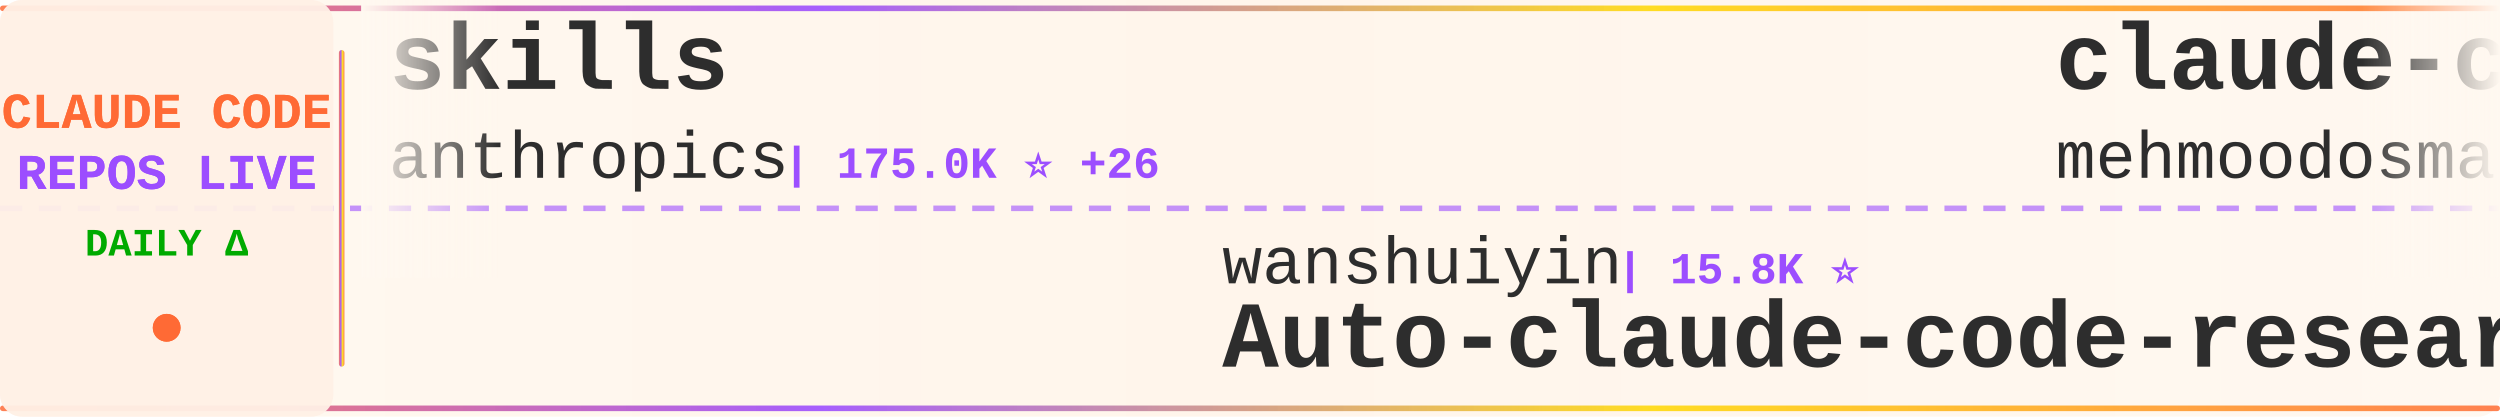
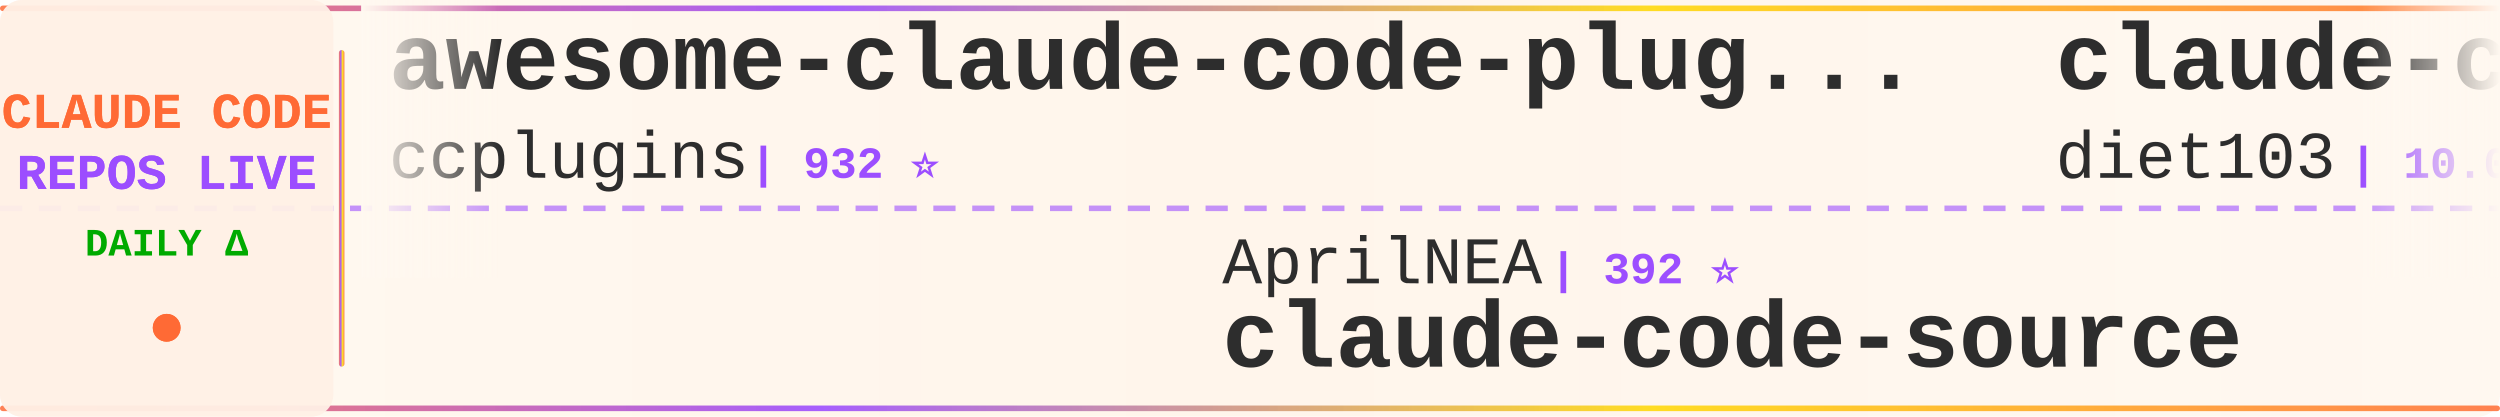
<svg xmlns="http://www.w3.org/2000/svg" width="900" height="150">
  <defs>
    <linearGradient id="tickerBg" x1="0%" y1="0%" x2="100%" y2="0%">
      <stop offset="0%" style="stop-color:#fff8f0;stop-opacity:0.98" />
      <stop offset="50%" style="stop-color:#fff5eb;stop-opacity:1" />
      <stop offset="100%" style="stop-color:#fff8f0;stop-opacity:0.98" />
    </linearGradient>
    <linearGradient id="borderGrad" x1="0%" y1="0%" x2="100%" y2="0%">
      <stop offset="0%" style="stop-color:#FF6B35;stop-opacity:0.85">
        <animate attributeName="stop-opacity" values="0.85;1;0.85" dur="2s" repeatCount="indefinite" />
      </stop>
      <stop offset="33%" style="stop-color:#9C4EFF;stop-opacity:0.9">
        <animate attributeName="stop-opacity" values="0.9;1;0.9" dur="2.2s" repeatCount="indefinite" />
      </stop>
      <stop offset="66%" style="stop-color:#FFD700;stop-opacity:0.85">
        <animate attributeName="stop-opacity" values="0.85;1;0.85" dur="1.8s" repeatCount="indefinite" />
      </stop>
      <stop offset="100%" style="stop-color:#FF6B35;stop-opacity:0.85">
        <animate attributeName="stop-opacity" values="0.85;1;0.85" dur="2s" repeatCount="indefinite" />
      </stop>
    </linearGradient>
    <filter id="textGlow">
      <feGaussianBlur stdDeviation="0.15" result="coloredBlur" />
      <feMerge>
        <feMergeNode in="coloredBlur" />
        <feMergeNode in="SourceGraphic" />
      </feMerge>
    </filter>
    <filter id="metricGlow">
      <feGaussianBlur stdDeviation="0.2" result="coloredBlur" />
      <feMerge>
        <feMergeNode in="coloredBlur" />
        <feMergeNode in="SourceGraphic" />
      </feMerge>
    </filter>
    <linearGradient id="leftFade" x1="0%" y1="0%" x2="100%" y2="0%">
      <stop offset="0%" style="stop-color:#fff8f0;stop-opacity:1" />
      <stop offset="100%" style="stop-color:#fff8f0;stop-opacity:0" />
    </linearGradient>
    <linearGradient id="rightFade" x1="0%" y1="0%" x2="100%" y2="0%">
      <stop offset="0%" style="stop-color:#fff8f0;stop-opacity:0" />
      <stop offset="100%" style="stop-color:#fff8f0;stop-opacity:1" />
    </linearGradient>
  </defs>
  <rect width="900" height="150" fill="url(#tickerBg)" rx="8" />
  <rect x="0" y="2" width="900" height="2" fill="url(#borderGrad)" rx="1" />
  <rect x="0" y="146" width="900" height="2" fill="url(#borderGrad)" rx="1" />
  <line x1="0" y1="75" x2="900" y2="75" stroke="#9C4EFF" stroke-width="2" stroke-dasharray="8 6" opacity="0.6" />
  <rect x="0" y="0" width="120" height="150" fill="#fff0e6" opacity="0.95" rx="8" />
  <text x="60" y="46" font-family="'Courier New', monospace" font-size="18" font-weight="bold" fill="#FF6B35" text-anchor="middle" filter="url(#textGlow)">
    CLAUDE CODE
  </text>
  <text x="60" y="68" font-family="'Courier New', monospace" font-size="18" font-weight="bold" fill="#9C4EFF" text-anchor="middle" filter="url(#textGlow)">
    REPOS LIVE
  </text>
  <text x="60" y="92" font-family="'Courier New', monospace" font-size="14" font-weight="bold" fill="#00aa00" text-anchor="middle">
    DAILY Δ
  </text>
  <circle cx="60" cy="118" r="5" fill="#FF6B35" filter="url(#metricGlow)">
    <animate attributeName="r" values="4;6;4" dur="1.5s" repeatCount="indefinite" />
    <animate attributeName="opacity" values="0.6;1;0.6" dur="1.5s" repeatCount="indefinite" />
  </circle>
  <rect x="122" y="18" width="2" height="114" fill="url(#borderGrad)" rx="1" />
  <clipPath id="tickerClip">
    <rect x="130" y="0" width="770" height="150" />
  </clipPath>
  <g clip-path="url(#tickerClip)">
    <g id="tickerItems">
      <animateTransform attributeName="transform" attributeType="XML" type="translate" from="0 0" to="-3000 0" dur="54s" repeatCount="indefinite" />
      <g transform="translate(0, 0)">
-         <text x="140" y="32" font-family="'Courier New', monospace" font-size="34" font-weight="bold" fill="#2d2d2d">skills</text>
-         <text x="140" y="64" font-family="'Courier New', monospace" font-size="24" font-weight="normal" fill="#2d2d2d" opacity="1.0">anthropics</text>
-         <text x="282" y="64" font-family="'Courier New', monospace" font-size="16" font-weight="bold" fill="#9C4EFF"> | 175.0K ⭐ +26</text>
+         <text x="140" y="32" font-family="'Courier New', monospace" font-size="34" font-weight="bold" fill="#2d2d2d">awesome-claude-code-plug...</text>
+         <text x="140" y="64" font-family="'Courier New', monospace" font-size="24" font-weight="normal" fill="#2d2d2d" opacity="1.0">ccplugins</text>
+         <text x="270" y="64" font-family="'Courier New', monospace" font-size="16" font-weight="bold" fill="#9C4EFF"> | 932 ⭐</text>
      </g>
      <g transform="translate(300, 0)">
-         <text x="140" y="102" font-family="'Courier New', monospace" font-size="24" font-weight="normal" fill="#2d2d2d" opacity="1.0">wanshuiyin</text>
-         <text x="282" y="102" font-family="'Courier New', monospace" font-size="16" font-weight="bold" fill="#9C4EFF"> | 15.8K ⭐</text>
-         <text x="140" y="132" font-family="'Courier New', monospace" font-size="34" font-weight="bold" fill="#2d2d2d">Auto-claude-code-researc...</text>
+         <text x="140" y="102" font-family="'Courier New', monospace" font-size="24" font-weight="normal" fill="#2d2d2d" opacity="1.0">AprilNEA</text>
+         <text x="258" y="102" font-family="'Courier New', monospace" font-size="16" font-weight="bold" fill="#9C4EFF"> | 392 ⭐</text>
+         <text x="140" y="132" font-family="'Courier New', monospace" font-size="34" font-weight="bold" fill="#2d2d2d">claude-code-source</text>
      </g>
      <g transform="translate(600, 0)">
-         <text x="140" y="32" font-family="'Courier New', monospace" font-size="34" font-weight="bold" fill="#2d2d2d">claude-code</text>
-         <text x="140" y="64" font-family="'Courier New', monospace" font-size="24" font-weight="normal" fill="#2d2d2d" opacity="1.0">mehmoodosman</text>
-         <text x="306" y="64" font-family="'Courier New', monospace" font-size="16" font-weight="bold" fill="#9C4EFF"> | 173 ⭐</text>
+         <text x="140" y="32" font-family="'Courier New', monospace" font-size="34" font-weight="bold" fill="#2d2d2d">claude-code-infrastructu...</text>
+         <text x="140" y="64" font-family="'Courier New', monospace" font-size="24" font-weight="normal" fill="#2d2d2d" opacity="1.0">diet103</text>
+         <text x="246" y="64" font-family="'Courier New', monospace" font-size="16" font-weight="bold" fill="#9C4EFF"> | 10.0K ⭐</text>
      </g>
      <g transform="translate(900, 0)">
-         <text x="140" y="102" font-family="'Courier New', monospace" font-size="24" font-weight="normal" fill="#2d2d2d" opacity="1.0">T-Lab-CUHKSZ</text>
-         <text x="306" y="102" font-family="'Courier New', monospace" font-size="16" font-weight="bold" fill="#9C4EFF"> | 328 ⭐</text>
-         <text x="140" y="132" font-family="'Courier New', monospace" font-size="34" font-weight="bold" fill="#2d2d2d">claude-code</text>
+         <text x="140" y="102" font-family="'Courier New', monospace" font-size="24" font-weight="normal" fill="#2d2d2d" opacity="1.0">anthropics</text>
+         <text x="282" y="102" font-family="'Courier New', monospace" font-size="16" font-weight="bold" fill="#9C4EFF"> | 8.8K ⭐ +3</text>
+         <text x="140" y="132" font-family="'Courier New', monospace" font-size="34" font-weight="bold" fill="#2d2d2d">claude-code-action</text>
      </g>
      <g transform="translate(1200, 0)">
-         <text x="140" y="32" font-family="'Courier New', monospace" font-size="34" font-weight="bold" fill="#2d2d2d">Open-ClaudeCode</text>
-         <text x="140" y="64" font-family="'Courier New', monospace" font-size="24" font-weight="normal" fill="#2d2d2d" opacity="1.0">LING71671</text>
-         <text x="270" y="64" font-family="'Courier New', monospace" font-size="16" font-weight="bold" fill="#9C4EFF"> | 948 ⭐</text>
+         <text x="140" y="32" font-family="'Courier New', monospace" font-size="34" font-weight="bold" fill="#2d2d2d">oh-my-claudecode</text>
+         <text x="140" y="64" font-family="'Courier New', monospace" font-size="24" font-weight="normal" fill="#2d2d2d" opacity="1.0">Yeachan-Heo</text>
+         <text x="294" y="64" font-family="'Courier New', monospace" font-size="16" font-weight="bold" fill="#9C4EFF"> | 39.0K ⭐ +4</text>
      </g>
      <g transform="translate(1500, 0)">
-         <text x="140" y="102" font-family="'Courier New', monospace" font-size="24" font-weight="normal" fill="#2d2d2d" opacity="1.0">tanbiralam</text>
-         <text x="282" y="102" font-family="'Courier New', monospace" font-size="16" font-weight="bold" fill="#9C4EFF"> | 2.2K ⭐</text>
-         <text x="140" y="132" font-family="'Courier New', monospace" font-size="34" font-weight="bold" fill="#2d2d2d">claude-code</text>
+         <text x="140" y="102" font-family="'Courier New', monospace" font-size="24" font-weight="normal" fill="#2d2d2d" opacity="1.0">huangjia2019</text>
+         <text x="306" y="102" font-family="'Courier New', monospace" font-size="16" font-weight="bold" fill="#9C4EFF"> | 1.1K ⭐</text>
+         <text x="140" y="132" font-family="'Courier New', monospace" font-size="34" font-weight="bold" fill="#2d2d2d">claude-code-engineering</text>
      </g>
      <g transform="translate(1800, 0)">
-         <text x="140" y="32" font-family="'Courier New', monospace" font-size="34" font-weight="bold" fill="#2d2d2d">claude-code-settings</text>
-         <text x="140" y="64" font-family="'Courier New', monospace" font-size="24" font-weight="normal" fill="#2d2d2d" opacity="1.0">feiskyer</text>
-         <text x="258" y="64" font-family="'Courier New', monospace" font-size="16" font-weight="bold" fill="#9C4EFF"> | 1.6K ⭐</text>
+         <text x="140" y="32" font-family="'Courier New', monospace" font-size="34" font-weight="bold" fill="#2d2d2d">claude-code-router</text>
+         <text x="140" y="64" font-family="'Courier New', monospace" font-size="24" font-weight="normal" fill="#2d2d2d" opacity="1.0">musistudio</text>
+         <text x="282" y="64" font-family="'Courier New', monospace" font-size="16" font-weight="bold" fill="#9C4EFF"> | 37.1K ⭐ +4</text>
      </g>
      <g transform="translate(2100, 0)">
-         <text x="140" y="102" font-family="'Courier New', monospace" font-size="24" font-weight="normal" fill="#2d2d2d" opacity="1.0">xu-xiang</text>
-         <text x="258" y="102" font-family="'Courier New', monospace" font-size="16" font-weight="bold" fill="#9C4EFF"> | 1.9K ⭐</text>
-         <text x="140" y="132" font-family="'Courier New', monospace" font-size="34" font-weight="bold" fill="#2d2d2d">everything-claude-code-z...</text>
+         <text x="140" y="102" font-family="'Courier New', monospace" font-size="24" font-weight="normal" fill="#2d2d2d" opacity="1.0">WorldFlowAI</text>
+         <text x="294" y="102" font-family="'Courier New', monospace" font-size="16" font-weight="bold" fill="#9C4EFF"> | 2.6K ⭐ +11</text>
+         <text x="140" y="132" font-family="'Courier New', monospace" font-size="34" font-weight="bold" fill="#2d2d2d">everything-claude-code</text>
      </g>
      <g transform="translate(2400, 0)">
-         <text x="140" y="32" font-family="'Courier New', monospace" font-size="34" font-weight="bold" fill="#2d2d2d">awesome-claude-code</text>
-         <text x="140" y="64" font-family="'Courier New', monospace" font-size="24" font-weight="normal" fill="#2d2d2d" opacity="1.0">jqueryscript</text>
-         <text x="306" y="64" font-family="'Courier New', monospace" font-size="16" font-weight="bold" fill="#9C4EFF"> | 509 ⭐</text>
+         <text x="140" y="32" font-family="'Courier New', monospace" font-size="34" font-weight="bold" fill="#2d2d2d">claude-code-base-action</text>
+         <text x="140" y="64" font-family="'Courier New', monospace" font-size="24" font-weight="normal" fill="#2d2d2d" opacity="1.0">anthropics</text>
+         <text x="282" y="64" font-family="'Courier New', monospace" font-size="16" font-weight="bold" fill="#9C4EFF"> | 971 ⭐</text>
      </g>
      <g transform="translate(2700, 0)">
-         <text x="140" y="102" font-family="'Courier New', monospace" font-size="24" font-weight="normal" fill="#2d2d2d" opacity="1.0">alex000kim</text>
-         <text x="282" y="102" font-family="'Courier New', monospace" font-size="16" font-weight="bold" fill="#9C4EFF"> | 233 ⭐</text>
-         <text x="140" y="132" font-family="'Courier New', monospace" font-size="34" font-weight="bold" fill="#2d2d2d">claude-code</text>
+         <text x="140" y="102" font-family="'Courier New', monospace" font-size="24" font-weight="normal" fill="#2d2d2d" opacity="1.0">simonw</text>
+         <text x="234" y="102" font-family="'Courier New', monospace" font-size="16" font-weight="bold" fill="#9C4EFF"> | 1.7K ⭐</text>
+         <text x="140" y="132" font-family="'Courier New', monospace" font-size="34" font-weight="bold" fill="#2d2d2d">claude-code-transcripts</text>
      </g>
      <g transform="translate(3000, 0)">
-         <text x="140" y="32" font-family="'Courier New', monospace" font-size="34" font-weight="bold" fill="#2d2d2d">skills</text>
-         <text x="140" y="64" font-family="'Courier New', monospace" font-size="24" font-weight="normal" fill="#2d2d2d" opacity="1.0">anthropics</text>
-         <text x="282" y="64" font-family="'Courier New', monospace" font-size="16" font-weight="bold" fill="#9C4EFF"> | 175.0K ⭐ +26</text>
+         <text x="140" y="32" font-family="'Courier New', monospace" font-size="34" font-weight="bold" fill="#2d2d2d">awesome-claude-code-plug...</text>
+         <text x="140" y="64" font-family="'Courier New', monospace" font-size="24" font-weight="normal" fill="#2d2d2d" opacity="1.0">ccplugins</text>
+         <text x="270" y="64" font-family="'Courier New', monospace" font-size="16" font-weight="bold" fill="#9C4EFF"> | 932 ⭐</text>
      </g>
      <g transform="translate(3300, 0)">
-         <text x="140" y="102" font-family="'Courier New', monospace" font-size="24" font-weight="normal" fill="#2d2d2d" opacity="1.0">wanshuiyin</text>
-         <text x="282" y="102" font-family="'Courier New', monospace" font-size="16" font-weight="bold" fill="#9C4EFF"> | 15.8K ⭐</text>
-         <text x="140" y="132" font-family="'Courier New', monospace" font-size="34" font-weight="bold" fill="#2d2d2d">Auto-claude-code-researc...</text>
+         <text x="140" y="102" font-family="'Courier New', monospace" font-size="24" font-weight="normal" fill="#2d2d2d" opacity="1.0">AprilNEA</text>
+         <text x="258" y="102" font-family="'Courier New', monospace" font-size="16" font-weight="bold" fill="#9C4EFF"> | 392 ⭐</text>
+         <text x="140" y="132" font-family="'Courier New', monospace" font-size="34" font-weight="bold" fill="#2d2d2d">claude-code-source</text>
      </g>
      <g transform="translate(3600, 0)">
-         <text x="140" y="32" font-family="'Courier New', monospace" font-size="34" font-weight="bold" fill="#2d2d2d">claude-code</text>
-         <text x="140" y="64" font-family="'Courier New', monospace" font-size="24" font-weight="normal" fill="#2d2d2d" opacity="1.0">mehmoodosman</text>
-         <text x="306" y="64" font-family="'Courier New', monospace" font-size="16" font-weight="bold" fill="#9C4EFF"> | 173 ⭐</text>
+         <text x="140" y="32" font-family="'Courier New', monospace" font-size="34" font-weight="bold" fill="#2d2d2d">claude-code-infrastructu...</text>
+         <text x="140" y="64" font-family="'Courier New', monospace" font-size="24" font-weight="normal" fill="#2d2d2d" opacity="1.0">diet103</text>
+         <text x="246" y="64" font-family="'Courier New', monospace" font-size="16" font-weight="bold" fill="#9C4EFF"> | 10.0K ⭐</text>
      </g>
      <g transform="translate(3900, 0)">
-         <text x="140" y="102" font-family="'Courier New', monospace" font-size="24" font-weight="normal" fill="#2d2d2d" opacity="1.0">T-Lab-CUHKSZ</text>
-         <text x="306" y="102" font-family="'Courier New', monospace" font-size="16" font-weight="bold" fill="#9C4EFF"> | 328 ⭐</text>
-         <text x="140" y="132" font-family="'Courier New', monospace" font-size="34" font-weight="bold" fill="#2d2d2d">claude-code</text>
+         <text x="140" y="102" font-family="'Courier New', monospace" font-size="24" font-weight="normal" fill="#2d2d2d" opacity="1.0">anthropics</text>
+         <text x="282" y="102" font-family="'Courier New', monospace" font-size="16" font-weight="bold" fill="#9C4EFF"> | 8.8K ⭐ +3</text>
+         <text x="140" y="132" font-family="'Courier New', monospace" font-size="34" font-weight="bold" fill="#2d2d2d">claude-code-action</text>
      </g>
    </g>
  </g>
  <rect x="130" y="0" width="50" height="100" fill="url(#leftFade)" />
  <rect x="850" y="0" width="50" height="100" fill="url(#rightFade)" />
</svg>
